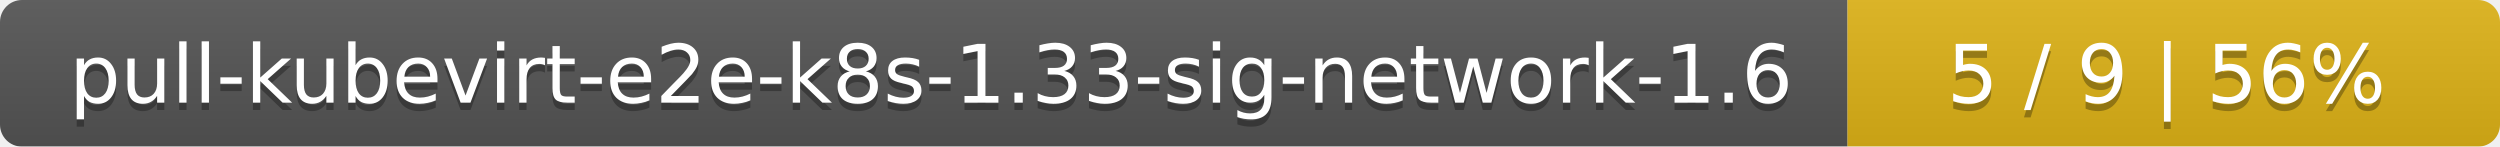
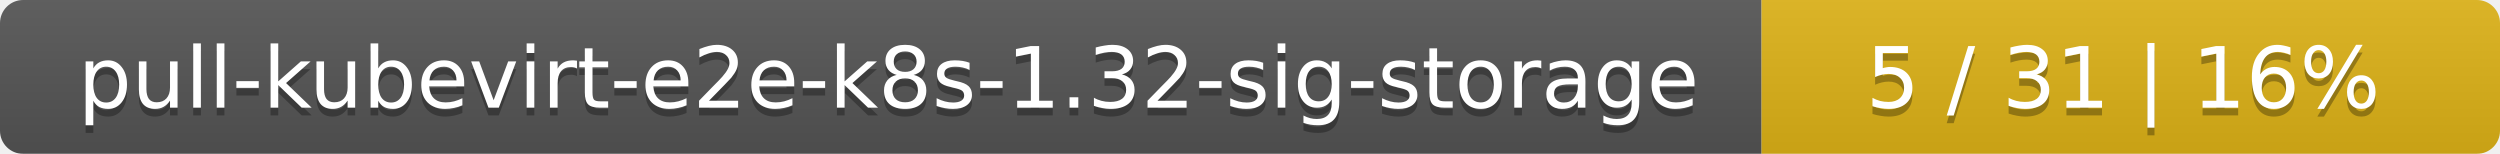
- <svg xmlns="http://www.w3.org/2000/svg" width="341" height="20">
+ <svg xmlns="http://www.w3.org/2000/svg" width="325" height="20">
  <linearGradient id="smooth" x2="0" y2="100%">
    <stop offset="0" stop-color="#bbb" stop-opacity=".1" />
    <stop offset="1" stop-opacity=".1" />
  </linearGradient>
  <mask id="round">
-     <rect width="341" height="20" rx="3" fill="#fff" />
+     <rect width="325" height="20" rx="3" fill="#fff" />
  </mask>
  <g mask="url(#round)">
-     <rect width="252" height="20" fill="#555" />
-     <rect x="252" width="89" height="20" fill="#dfb317" />
-     <rect width="341" height="20" fill="url(#smooth)" />
+     <rect width="229" height="20" fill="#555" />
+     <rect x="229" width="96" height="20" fill="#dfb317" />
+     <rect width="325" height="20" fill="url(#smooth)" />
  </g>
  <g fill="#fff" text-anchor="middle" font-family="DejaVu Sans,Verdana,Geneva,sans-serif" font-size="11">
-     <text x="127" y="15" fill="#010101" fill-opacity=".3">pull-kubevirt-e2e-k8s-1.33-sig-network-1.6</text>
-     <text x="127" y="14">pull-kubevirt-e2e-k8s-1.33-sig-network-1.6</text>
-     <text x="295.5" y="15" fill="#010101" fill-opacity=".3">5 / 9    |    56%</text>
-     <text x="295.5" y="14">5 / 9    |    56%</text>
+     <text x="115.5" y="15" fill="#010101" fill-opacity=".3">pull-kubevirt-e2e-k8s-1.32-sig-storage</text>
+     <text x="115.5" y="14">pull-kubevirt-e2e-k8s-1.32-sig-storage</text>
+     <text x="276" y="15" fill="#010101" fill-opacity=".3">5 / 31    |    16%</text>
+     <text x="276" y="14">5 / 31    |    16%</text>
  </g>
</svg>
